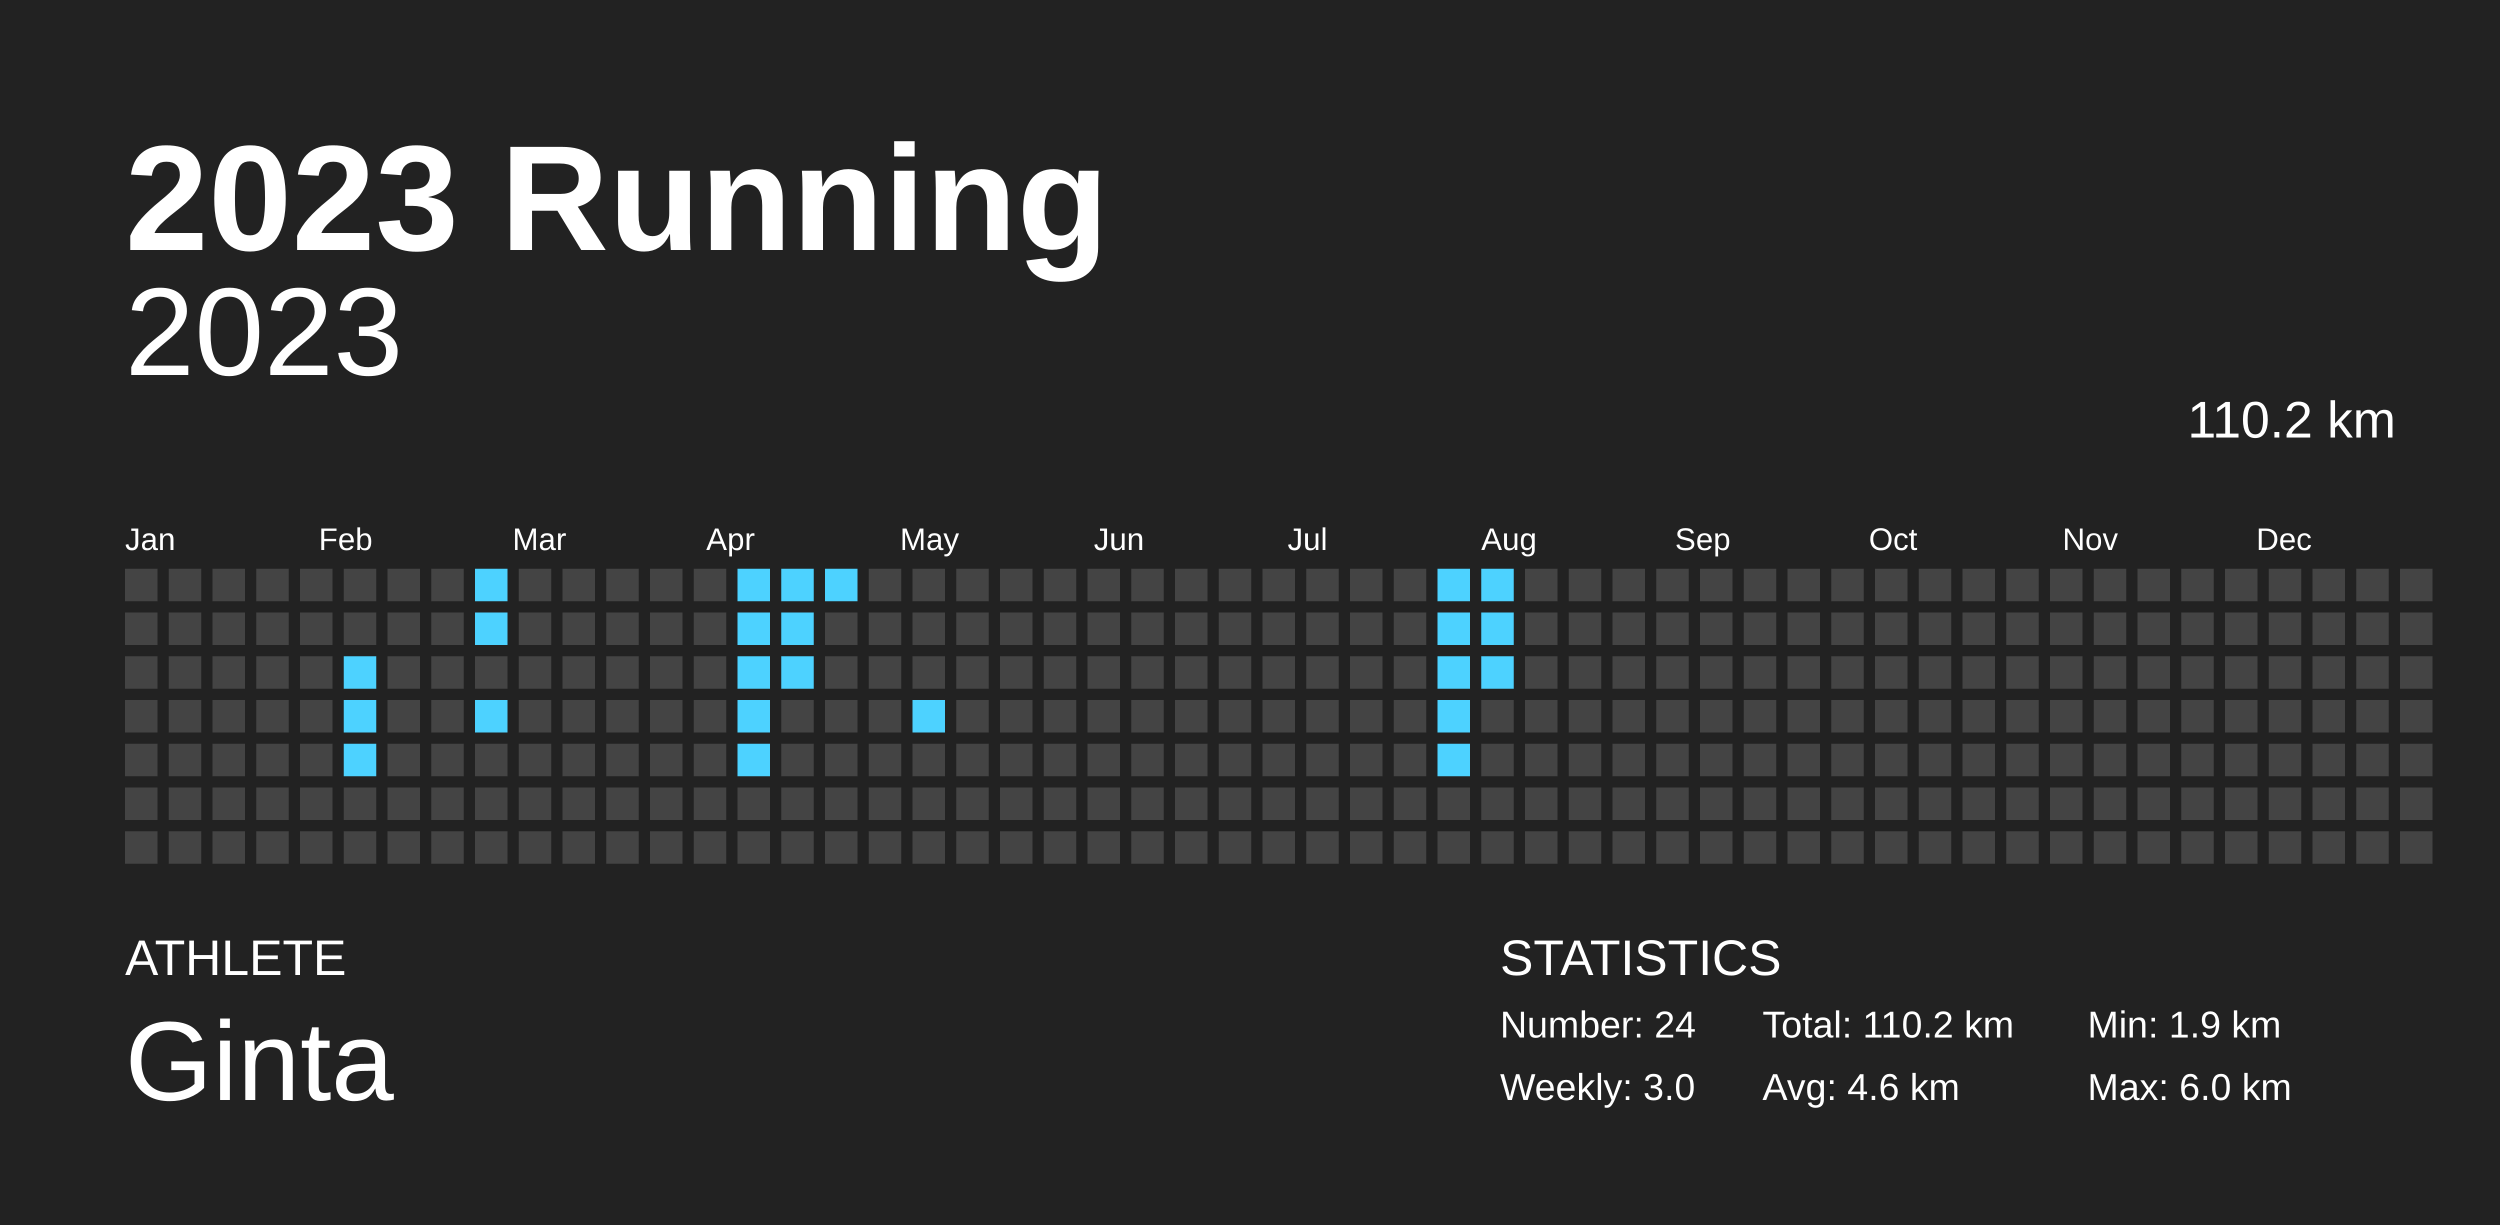
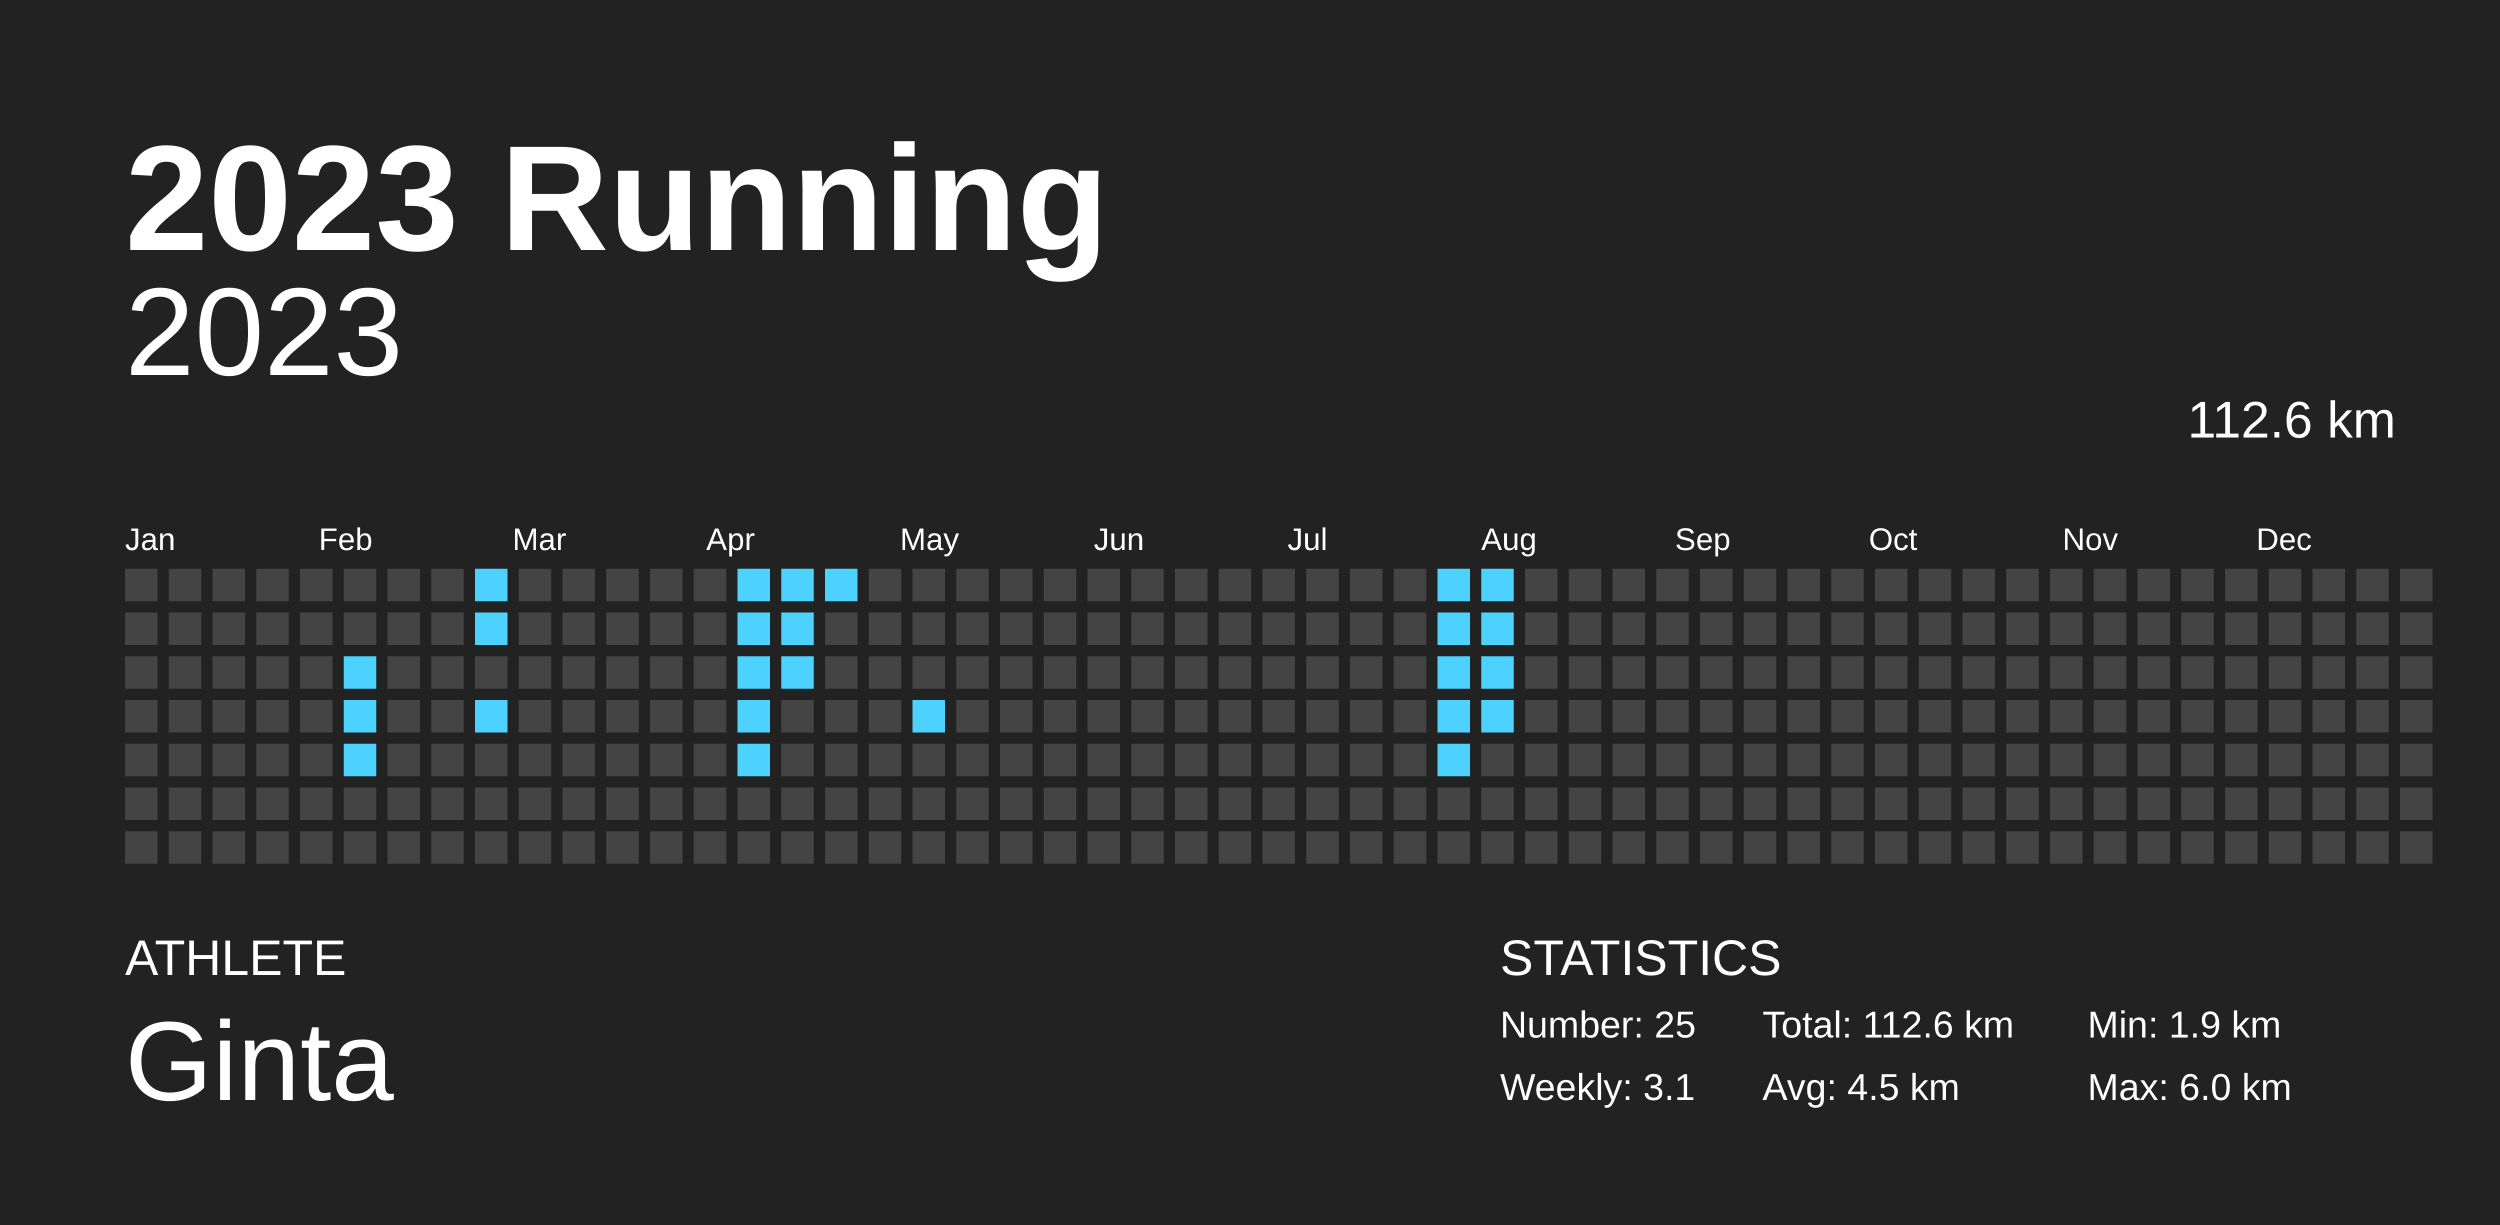
<svg xmlns="http://www.w3.org/2000/svg" baseProfile="full" height="98mm" version="1.1" viewBox="0,0,200,98" width="200mm">
  <defs />
  <rect fill="#222222" height="98" width="200" x="0" y="0" />
  <text fill="#FFFFFF" style="font-size:12px; font-family:Arial; font-weight:bold;" x="10" y="20">2023 Running</text>
  <text fill="#FFFFFF" style="font-size:4px; font-family:Arial" x="10" y="78">ATHLETE</text>
  <text fill="#FFFFFF" style="font-size:9px; font-family:Arial" x="10" y="88">Ginta</text>
  <text fill="#FFFFFF" style="font-size:4px; font-family:Arial" x="120" y="78">STATISTICS</text>
-   <text fill="#FFFFFF" style="font-size:3px; font-family:Arial" x="120" y="83">Number: 24</text>
-   <text fill="#FFFFFF" style="font-size:3px; font-family:Arial" x="120" y="88">Weekly: 3.0</text>
-   <text fill="#FFFFFF" style="font-size:3px; font-family:Arial" x="141" y="83">Total: 110.2 km</text>
-   <text fill="#FFFFFF" style="font-size:3px; font-family:Arial" x="141" y="88">Avg: 4.6 km</text>
+   <text fill="#FFFFFF" style="font-size:3px; font-family:Arial" x="120" y="83">Number: 25</text>
+   <text fill="#FFFFFF" style="font-size:3px; font-family:Arial" x="120" y="88">Weekly: 3.1</text>
+   <text fill="#FFFFFF" style="font-size:3px; font-family:Arial" x="141" y="83">Total: 112.6 km</text>
+   <text fill="#FFFFFF" style="font-size:3px; font-family:Arial" x="141" y="88">Avg: 4.5 km</text>
  <text fill="#FFFFFF" style="font-size:3px; font-family:Arial" x="167" y="83">Min: 1.9 km</text>
  <text fill="#FFFFFF" style="font-size:3px; font-family:Arial" x="167" y="88">Max: 6.0 km</text>
  <text alignment-baseline="hanging" fill="#FFFFFF" style="font-size:10.0px; font-family:Arial;" x="10" y="30">2023</text>
-   <text alignment-baseline="hanging" fill="#FFFFFF" style="font-size:4.125px; font-family:Arial;" x="175" y="35">110.2 km</text>
+   <text alignment-baseline="hanging" fill="#FFFFFF" style="font-size:4.125px; font-family:Arial;" x="175" y="35">112.6 km</text>
  <text fill="#FFFFFF" style="font-size:2.5px; font-family:Arial" x="10.0" y="44">Jan</text>
  <text fill="#FFFFFF" style="font-size:2.5px; font-family:Arial" x="25.5" y="44">Feb</text>
  <text fill="#FFFFFF" style="font-size:2.5px; font-family:Arial" x="41.0" y="44">Mar</text>
  <text fill="#FFFFFF" style="font-size:2.5px; font-family:Arial" x="56.5" y="44">Apr</text>
  <text fill="#FFFFFF" style="font-size:2.5px; font-family:Arial" x="72.0" y="44">May</text>
  <text fill="#FFFFFF" style="font-size:2.5px; font-family:Arial" x="87.5" y="44">Jun</text>
  <text fill="#FFFFFF" style="font-size:2.5px; font-family:Arial" x="103.0" y="44">Jul</text>
  <text fill="#FFFFFF" style="font-size:2.5px; font-family:Arial" x="118.5" y="44">Aug</text>
  <text fill="#FFFFFF" style="font-size:2.5px; font-family:Arial" x="134.0" y="44">Sep</text>
  <text fill="#FFFFFF" style="font-size:2.5px; font-family:Arial" x="149.5" y="44">Oct</text>
  <text fill="#FFFFFF" style="font-size:2.5px; font-family:Arial" x="165.0" y="44">Nov</text>
  <text fill="#FFFFFF" style="font-size:2.5px; font-family:Arial" x="180.5" y="44">Dec</text>
  <rect fill="#444444" height="2.6" width="2.6" x="10.0" y="45.5" />
  <rect fill="#444444" height="2.6" width="2.6" x="10.0" y="49.0" />
  <rect fill="#444444" height="2.6" width="2.6" x="10.0" y="52.5" />
  <rect fill="#444444" height="2.6" width="2.6" x="10.0" y="56.0" />
  <rect fill="#444444" height="2.6" width="2.6" x="10.0" y="59.5" />
  <rect fill="#444444" height="2.6" width="2.6" x="10.0" y="63.0" />
  <rect fill="#444444" height="2.6" width="2.6" x="10.0" y="66.5" />
  <rect fill="#444444" height="2.6" width="2.6" x="13.5" y="45.5" />
  <rect fill="#444444" height="2.6" width="2.6" x="13.5" y="49.0" />
  <rect fill="#444444" height="2.6" width="2.6" x="13.5" y="52.5" />
  <rect fill="#444444" height="2.6" width="2.6" x="13.5" y="56.0" />
  <rect fill="#444444" height="2.6" width="2.6" x="13.5" y="59.5" />
  <rect fill="#444444" height="2.6" width="2.6" x="13.5" y="63.0" />
  <rect fill="#444444" height="2.6" width="2.6" x="13.5" y="66.5" />
  <rect fill="#444444" height="2.6" width="2.6" x="17.0" y="45.5" />
  <rect fill="#444444" height="2.6" width="2.6" x="17.0" y="49.0" />
  <rect fill="#444444" height="2.6" width="2.6" x="17.0" y="52.5" />
  <rect fill="#444444" height="2.6" width="2.6" x="17.0" y="56.0" />
  <rect fill="#444444" height="2.6" width="2.6" x="17.0" y="59.5" />
  <rect fill="#444444" height="2.6" width="2.6" x="17.0" y="63.0" />
  <rect fill="#444444" height="2.6" width="2.6" x="17.0" y="66.5" />
  <rect fill="#444444" height="2.6" width="2.6" x="20.5" y="45.5" />
  <rect fill="#444444" height="2.6" width="2.6" x="20.5" y="49.0" />
  <rect fill="#444444" height="2.6" width="2.6" x="20.5" y="52.5" />
  <rect fill="#444444" height="2.6" width="2.6" x="20.5" y="56.0" />
  <rect fill="#444444" height="2.6" width="2.6" x="20.5" y="59.5" />
  <rect fill="#444444" height="2.6" width="2.6" x="20.5" y="63.0" />
  <rect fill="#444444" height="2.6" width="2.6" x="20.5" y="66.5" />
  <rect fill="#444444" height="2.6" width="2.6" x="24.0" y="45.5" />
  <rect fill="#444444" height="2.6" width="2.6" x="24.0" y="49.0" />
  <rect fill="#444444" height="2.6" width="2.6" x="24.0" y="52.5" />
  <rect fill="#444444" height="2.6" width="2.6" x="24.0" y="56.0" />
  <rect fill="#444444" height="2.6" width="2.6" x="24.0" y="59.5" />
  <rect fill="#444444" height="2.6" width="2.6" x="24.0" y="63.0" />
  <rect fill="#444444" height="2.6" width="2.6" x="24.0" y="66.5" />
  <rect fill="#444444" height="2.6" width="2.6" x="27.5" y="45.5" />
  <rect fill="#444444" height="2.6" width="2.6" x="27.5" y="49.0" />
  <rect fill="#4dd2ff" height="2.6" width="2.6" x="27.5" y="52.5" />
  <rect fill="#4dd2ff" height="2.6" width="2.6" x="27.5" y="56.0" />
  <rect fill="#4dd2ff" height="2.6" width="2.6" x="27.5" y="59.5" />
  <rect fill="#444444" height="2.6" width="2.6" x="27.5" y="63.0" />
  <rect fill="#444444" height="2.6" width="2.6" x="27.5" y="66.5" />
  <rect fill="#444444" height="2.6" width="2.6" x="31.0" y="45.5" />
  <rect fill="#444444" height="2.6" width="2.6" x="31.0" y="49.0" />
  <rect fill="#444444" height="2.6" width="2.6" x="31.0" y="52.5" />
  <rect fill="#444444" height="2.6" width="2.6" x="31.0" y="56.0" />
  <rect fill="#444444" height="2.6" width="2.6" x="31.0" y="59.5" />
  <rect fill="#444444" height="2.6" width="2.6" x="31.0" y="63.0" />
  <rect fill="#444444" height="2.6" width="2.6" x="31.0" y="66.5" />
  <rect fill="#444444" height="2.6" width="2.6" x="34.5" y="45.5" />
  <rect fill="#444444" height="2.6" width="2.6" x="34.5" y="49.0" />
  <rect fill="#444444" height="2.6" width="2.6" x="34.5" y="52.5" />
  <rect fill="#444444" height="2.6" width="2.6" x="34.5" y="56.0" />
  <rect fill="#444444" height="2.6" width="2.6" x="34.5" y="59.5" />
  <rect fill="#444444" height="2.6" width="2.6" x="34.5" y="63.0" />
  <rect fill="#444444" height="2.6" width="2.6" x="34.5" y="66.5" />
  <rect fill="#4dd2ff" height="2.6" width="2.6" x="38.0" y="45.5" />
  <rect fill="#4dd2ff" height="2.6" width="2.6" x="38.0" y="49.0" />
  <rect fill="#444444" height="2.6" width="2.6" x="38.0" y="52.5" />
  <rect fill="#4dd2ff" height="2.6" width="2.6" x="38.0" y="56.0" />
  <rect fill="#444444" height="2.6" width="2.6" x="38.0" y="59.5" />
  <rect fill="#444444" height="2.6" width="2.6" x="38.0" y="63.0" />
  <rect fill="#444444" height="2.6" width="2.6" x="38.0" y="66.5" />
  <rect fill="#444444" height="2.6" width="2.6" x="41.5" y="45.5" />
  <rect fill="#444444" height="2.6" width="2.6" x="41.5" y="49.0" />
  <rect fill="#444444" height="2.6" width="2.6" x="41.5" y="52.5" />
  <rect fill="#444444" height="2.6" width="2.6" x="41.5" y="56.0" />
  <rect fill="#444444" height="2.6" width="2.6" x="41.5" y="59.5" />
  <rect fill="#444444" height="2.6" width="2.6" x="41.5" y="63.0" />
  <rect fill="#444444" height="2.6" width="2.6" x="41.5" y="66.5" />
  <rect fill="#444444" height="2.6" width="2.6" x="45.0" y="45.5" />
  <rect fill="#444444" height="2.6" width="2.6" x="45.0" y="49.0" />
  <rect fill="#444444" height="2.6" width="2.6" x="45.0" y="52.5" />
  <rect fill="#444444" height="2.6" width="2.6" x="45.0" y="56.0" />
  <rect fill="#444444" height="2.6" width="2.6" x="45.0" y="59.5" />
  <rect fill="#444444" height="2.6" width="2.6" x="45.0" y="63.0" />
  <rect fill="#444444" height="2.6" width="2.6" x="45.0" y="66.5" />
  <rect fill="#444444" height="2.6" width="2.6" x="48.5" y="45.5" />
  <rect fill="#444444" height="2.6" width="2.6" x="48.5" y="49.0" />
  <rect fill="#444444" height="2.6" width="2.6" x="48.5" y="52.5" />
  <rect fill="#444444" height="2.6" width="2.6" x="48.5" y="56.0" />
  <rect fill="#444444" height="2.6" width="2.6" x="48.5" y="59.5" />
  <rect fill="#444444" height="2.6" width="2.6" x="48.5" y="63.0" />
  <rect fill="#444444" height="2.6" width="2.6" x="48.5" y="66.5" />
  <rect fill="#444444" height="2.6" width="2.6" x="52.0" y="45.5" />
  <rect fill="#444444" height="2.6" width="2.6" x="52.0" y="49.0" />
  <rect fill="#444444" height="2.6" width="2.6" x="52.0" y="52.5" />
  <rect fill="#444444" height="2.6" width="2.6" x="52.0" y="56.0" />
  <rect fill="#444444" height="2.6" width="2.6" x="52.0" y="59.5" />
  <rect fill="#444444" height="2.6" width="2.6" x="52.0" y="63.0" />
  <rect fill="#444444" height="2.6" width="2.6" x="52.0" y="66.5" />
  <rect fill="#444444" height="2.6" width="2.6" x="55.5" y="45.5" />
  <rect fill="#444444" height="2.6" width="2.6" x="55.5" y="49.0" />
  <rect fill="#444444" height="2.6" width="2.6" x="55.5" y="52.5" />
  <rect fill="#444444" height="2.6" width="2.6" x="55.5" y="56.0" />
  <rect fill="#444444" height="2.6" width="2.6" x="55.5" y="59.5" />
  <rect fill="#444444" height="2.6" width="2.6" x="55.5" y="63.0" />
  <rect fill="#444444" height="2.6" width="2.6" x="55.5" y="66.5" />
  <rect fill="#4dd2ff" height="2.6" width="2.6" x="59.0" y="45.5" />
  <rect fill="#4dd2ff" height="2.6" width="2.6" x="59.0" y="49.0" />
  <rect fill="#4dd2ff" height="2.6" width="2.6" x="59.0" y="52.5" />
  <rect fill="#4dd2ff" height="2.6" width="2.6" x="59.0" y="56.0" />
  <rect fill="#4dd2ff" height="2.6" width="2.6" x="59.0" y="59.5" />
  <rect fill="#444444" height="2.6" width="2.6" x="59.0" y="63.0" />
  <rect fill="#444444" height="2.6" width="2.6" x="59.0" y="66.5" />
  <rect fill="#4dd2ff" height="2.6" width="2.6" x="62.5" y="45.5" />
  <rect fill="#4dd2ff" height="2.6" width="2.6" x="62.5" y="49.0" />
  <rect fill="#4dd2ff" height="2.6" width="2.6" x="62.5" y="52.5" />
  <rect fill="#444444" height="2.6" width="2.6" x="62.5" y="56.0" />
  <rect fill="#444444" height="2.6" width="2.6" x="62.5" y="59.5" />
  <rect fill="#444444" height="2.6" width="2.6" x="62.5" y="63.0" />
  <rect fill="#444444" height="2.6" width="2.6" x="62.5" y="66.5" />
  <rect fill="#4dd2ff" height="2.6" width="2.6" x="66.0" y="45.5" />
  <rect fill="#444444" height="2.6" width="2.6" x="66.0" y="49.0" />
  <rect fill="#444444" height="2.6" width="2.6" x="66.0" y="52.5" />
  <rect fill="#444444" height="2.6" width="2.6" x="66.0" y="56.0" />
  <rect fill="#444444" height="2.6" width="2.6" x="66.0" y="59.5" />
  <rect fill="#444444" height="2.6" width="2.6" x="66.0" y="63.0" />
  <rect fill="#444444" height="2.6" width="2.6" x="66.0" y="66.5" />
  <rect fill="#444444" height="2.6" width="2.6" x="69.5" y="45.5" />
  <rect fill="#444444" height="2.6" width="2.6" x="69.5" y="49.0" />
  <rect fill="#444444" height="2.6" width="2.6" x="69.5" y="52.5" />
  <rect fill="#444444" height="2.6" width="2.6" x="69.5" y="56.0" />
  <rect fill="#444444" height="2.6" width="2.6" x="69.5" y="59.5" />
  <rect fill="#444444" height="2.6" width="2.6" x="69.5" y="63.0" />
  <rect fill="#444444" height="2.6" width="2.6" x="69.5" y="66.5" />
  <rect fill="#444444" height="2.6" width="2.6" x="73.0" y="45.5" />
  <rect fill="#444444" height="2.6" width="2.6" x="73.0" y="49.0" />
  <rect fill="#444444" height="2.6" width="2.6" x="73.0" y="52.5" />
  <rect fill="#4dd2ff" height="2.6" width="2.6" x="73.0" y="56.0" />
  <rect fill="#444444" height="2.6" width="2.6" x="73.0" y="59.5" />
  <rect fill="#444444" height="2.6" width="2.6" x="73.0" y="63.0" />
  <rect fill="#444444" height="2.6" width="2.6" x="73.0" y="66.5" />
  <rect fill="#444444" height="2.6" width="2.6" x="76.5" y="45.5" />
  <rect fill="#444444" height="2.6" width="2.6" x="76.5" y="49.0" />
  <rect fill="#444444" height="2.6" width="2.6" x="76.5" y="52.5" />
  <rect fill="#444444" height="2.6" width="2.6" x="76.5" y="56.0" />
  <rect fill="#444444" height="2.6" width="2.6" x="76.5" y="59.5" />
  <rect fill="#444444" height="2.6" width="2.6" x="76.5" y="63.0" />
  <rect fill="#444444" height="2.6" width="2.6" x="76.5" y="66.5" />
  <rect fill="#444444" height="2.6" width="2.6" x="80.0" y="45.5" />
  <rect fill="#444444" height="2.6" width="2.6" x="80.0" y="49.0" />
  <rect fill="#444444" height="2.6" width="2.6" x="80.0" y="52.5" />
  <rect fill="#444444" height="2.6" width="2.6" x="80.0" y="56.0" />
  <rect fill="#444444" height="2.6" width="2.6" x="80.0" y="59.5" />
  <rect fill="#444444" height="2.6" width="2.6" x="80.0" y="63.0" />
  <rect fill="#444444" height="2.6" width="2.6" x="80.0" y="66.5" />
  <rect fill="#444444" height="2.6" width="2.6" x="83.5" y="45.5" />
  <rect fill="#444444" height="2.6" width="2.6" x="83.5" y="49.0" />
  <rect fill="#444444" height="2.6" width="2.6" x="83.5" y="52.5" />
  <rect fill="#444444" height="2.6" width="2.6" x="83.5" y="56.0" />
  <rect fill="#444444" height="2.6" width="2.6" x="83.5" y="59.5" />
  <rect fill="#444444" height="2.6" width="2.6" x="83.5" y="63.0" />
  <rect fill="#444444" height="2.6" width="2.6" x="83.5" y="66.5" />
  <rect fill="#444444" height="2.6" width="2.6" x="87.0" y="45.5" />
  <rect fill="#444444" height="2.6" width="2.6" x="87.0" y="49.0" />
  <rect fill="#444444" height="2.6" width="2.6" x="87.0" y="52.5" />
  <rect fill="#444444" height="2.6" width="2.6" x="87.0" y="56.0" />
  <rect fill="#444444" height="2.6" width="2.6" x="87.0" y="59.5" />
  <rect fill="#444444" height="2.6" width="2.6" x="87.0" y="63.0" />
  <rect fill="#444444" height="2.6" width="2.6" x="87.0" y="66.5" />
  <rect fill="#444444" height="2.6" width="2.6" x="90.5" y="45.5" />
  <rect fill="#444444" height="2.6" width="2.6" x="90.5" y="49.0" />
  <rect fill="#444444" height="2.6" width="2.6" x="90.5" y="52.5" />
  <rect fill="#444444" height="2.6" width="2.6" x="90.5" y="56.0" />
  <rect fill="#444444" height="2.6" width="2.6" x="90.5" y="59.5" />
  <rect fill="#444444" height="2.6" width="2.6" x="90.5" y="63.0" />
  <rect fill="#444444" height="2.6" width="2.6" x="90.5" y="66.5" />
  <rect fill="#444444" height="2.6" width="2.6" x="94.0" y="45.5" />
  <rect fill="#444444" height="2.6" width="2.6" x="94.0" y="49.0" />
  <rect fill="#444444" height="2.6" width="2.6" x="94.0" y="52.5" />
  <rect fill="#444444" height="2.6" width="2.6" x="94.0" y="56.0" />
  <rect fill="#444444" height="2.6" width="2.6" x="94.0" y="59.5" />
  <rect fill="#444444" height="2.6" width="2.6" x="94.0" y="63.0" />
  <rect fill="#444444" height="2.6" width="2.6" x="94.0" y="66.5" />
  <rect fill="#444444" height="2.6" width="2.6" x="97.5" y="45.5" />
  <rect fill="#444444" height="2.6" width="2.6" x="97.5" y="49.0" />
  <rect fill="#444444" height="2.6" width="2.6" x="97.5" y="52.5" />
  <rect fill="#444444" height="2.6" width="2.6" x="97.5" y="56.0" />
  <rect fill="#444444" height="2.6" width="2.6" x="97.5" y="59.5" />
  <rect fill="#444444" height="2.6" width="2.6" x="97.5" y="63.0" />
  <rect fill="#444444" height="2.6" width="2.6" x="97.5" y="66.5" />
  <rect fill="#444444" height="2.6" width="2.6" x="101.0" y="45.5" />
  <rect fill="#444444" height="2.6" width="2.6" x="101.0" y="49.0" />
  <rect fill="#444444" height="2.6" width="2.6" x="101.0" y="52.5" />
  <rect fill="#444444" height="2.6" width="2.6" x="101.0" y="56.0" />
  <rect fill="#444444" height="2.6" width="2.6" x="101.0" y="59.5" />
  <rect fill="#444444" height="2.6" width="2.6" x="101.0" y="63.0" />
  <rect fill="#444444" height="2.6" width="2.6" x="101.0" y="66.5" />
  <rect fill="#444444" height="2.6" width="2.6" x="104.5" y="45.5" />
  <rect fill="#444444" height="2.6" width="2.6" x="104.5" y="49.0" />
  <rect fill="#444444" height="2.6" width="2.6" x="104.5" y="52.5" />
  <rect fill="#444444" height="2.6" width="2.6" x="104.5" y="56.0" />
  <rect fill="#444444" height="2.6" width="2.6" x="104.5" y="59.5" />
  <rect fill="#444444" height="2.6" width="2.6" x="104.5" y="63.0" />
  <rect fill="#444444" height="2.6" width="2.6" x="104.5" y="66.5" />
  <rect fill="#444444" height="2.6" width="2.6" x="108.0" y="45.5" />
  <rect fill="#444444" height="2.6" width="2.6" x="108.0" y="49.0" />
  <rect fill="#444444" height="2.6" width="2.6" x="108.0" y="52.5" />
  <rect fill="#444444" height="2.6" width="2.6" x="108.0" y="56.0" />
  <rect fill="#444444" height="2.6" width="2.6" x="108.0" y="59.5" />
  <rect fill="#444444" height="2.6" width="2.6" x="108.0" y="63.0" />
  <rect fill="#444444" height="2.6" width="2.6" x="108.0" y="66.5" />
  <rect fill="#444444" height="2.6" width="2.6" x="111.5" y="45.5" />
  <rect fill="#444444" height="2.6" width="2.6" x="111.5" y="49.0" />
  <rect fill="#444444" height="2.6" width="2.6" x="111.5" y="52.5" />
  <rect fill="#444444" height="2.6" width="2.6" x="111.5" y="56.0" />
  <rect fill="#444444" height="2.6" width="2.6" x="111.5" y="59.5" />
  <rect fill="#444444" height="2.6" width="2.6" x="111.5" y="63.0" />
  <rect fill="#444444" height="2.6" width="2.6" x="111.5" y="66.5" />
  <rect fill="#4dd2ff" height="2.6" width="2.6" x="115.0" y="45.5" />
  <rect fill="#4dd2ff" height="2.6" width="2.6" x="115.0" y="49.0" />
  <rect fill="#4dd2ff" height="2.6" width="2.6" x="115.0" y="52.5" />
  <rect fill="#4dd2ff" height="2.6" width="2.6" x="115.0" y="56.0" />
  <rect fill="#4dd2ff" height="2.6" width="2.6" x="115.0" y="59.5" />
  <rect fill="#444444" height="2.6" width="2.6" x="115.0" y="63.0" />
  <rect fill="#444444" height="2.6" width="2.6" x="115.0" y="66.5" />
  <rect fill="#4dd2ff" height="2.6" width="2.6" x="118.5" y="45.5" />
  <rect fill="#4dd2ff" height="2.6" width="2.6" x="118.5" y="49.0" />
  <rect fill="#4dd2ff" height="2.6" width="2.6" x="118.5" y="52.5" />
-   <rect fill="#444444" height="2.6" width="2.6" x="118.5" y="56.0" />
+   <rect fill="#4dd2ff" height="2.6" width="2.6" x="118.5" y="56.0" />
  <rect fill="#444444" height="2.6" width="2.6" x="118.5" y="59.5" />
  <rect fill="#444444" height="2.6" width="2.6" x="118.5" y="63.0" />
  <rect fill="#444444" height="2.6" width="2.6" x="118.5" y="66.5" />
  <rect fill="#444444" height="2.6" width="2.6" x="122.0" y="45.5" />
  <rect fill="#444444" height="2.6" width="2.6" x="122.0" y="49.0" />
  <rect fill="#444444" height="2.6" width="2.6" x="122.0" y="52.5" />
  <rect fill="#444444" height="2.6" width="2.6" x="122.0" y="56.0" />
  <rect fill="#444444" height="2.6" width="2.6" x="122.0" y="59.5" />
  <rect fill="#444444" height="2.6" width="2.6" x="122.0" y="63.0" />
  <rect fill="#444444" height="2.6" width="2.6" x="122.0" y="66.5" />
  <rect fill="#444444" height="2.6" width="2.6" x="125.5" y="45.5" />
  <rect fill="#444444" height="2.6" width="2.6" x="125.5" y="49.0" />
  <rect fill="#444444" height="2.6" width="2.6" x="125.5" y="52.5" />
  <rect fill="#444444" height="2.6" width="2.6" x="125.5" y="56.0" />
  <rect fill="#444444" height="2.6" width="2.6" x="125.5" y="59.5" />
  <rect fill="#444444" height="2.6" width="2.6" x="125.5" y="63.0" />
  <rect fill="#444444" height="2.6" width="2.6" x="125.5" y="66.5" />
  <rect fill="#444444" height="2.6" width="2.6" x="129.0" y="45.5" />
  <rect fill="#444444" height="2.6" width="2.6" x="129.0" y="49.0" />
  <rect fill="#444444" height="2.6" width="2.6" x="129.0" y="52.5" />
  <rect fill="#444444" height="2.6" width="2.6" x="129.0" y="56.0" />
  <rect fill="#444444" height="2.6" width="2.6" x="129.0" y="59.5" />
  <rect fill="#444444" height="2.6" width="2.6" x="129.0" y="63.0" />
  <rect fill="#444444" height="2.6" width="2.6" x="129.0" y="66.5" />
  <rect fill="#444444" height="2.6" width="2.6" x="132.5" y="45.5" />
  <rect fill="#444444" height="2.6" width="2.6" x="132.5" y="49.0" />
  <rect fill="#444444" height="2.6" width="2.6" x="132.5" y="52.5" />
  <rect fill="#444444" height="2.6" width="2.6" x="132.5" y="56.0" />
  <rect fill="#444444" height="2.6" width="2.6" x="132.5" y="59.5" />
  <rect fill="#444444" height="2.6" width="2.6" x="132.5" y="63.0" />
  <rect fill="#444444" height="2.6" width="2.6" x="132.5" y="66.5" />
  <rect fill="#444444" height="2.6" width="2.6" x="136.0" y="45.5" />
  <rect fill="#444444" height="2.6" width="2.6" x="136.0" y="49.0" />
  <rect fill="#444444" height="2.6" width="2.6" x="136.0" y="52.5" />
  <rect fill="#444444" height="2.6" width="2.6" x="136.0" y="56.0" />
  <rect fill="#444444" height="2.6" width="2.6" x="136.0" y="59.5" />
  <rect fill="#444444" height="2.6" width="2.6" x="136.0" y="63.0" />
  <rect fill="#444444" height="2.6" width="2.6" x="136.0" y="66.5" />
  <rect fill="#444444" height="2.6" width="2.6" x="139.5" y="45.5" />
  <rect fill="#444444" height="2.6" width="2.6" x="139.5" y="49.0" />
  <rect fill="#444444" height="2.6" width="2.6" x="139.5" y="52.5" />
  <rect fill="#444444" height="2.6" width="2.6" x="139.5" y="56.0" />
  <rect fill="#444444" height="2.6" width="2.6" x="139.5" y="59.5" />
  <rect fill="#444444" height="2.6" width="2.6" x="139.5" y="63.0" />
  <rect fill="#444444" height="2.6" width="2.6" x="139.5" y="66.5" />
  <rect fill="#444444" height="2.6" width="2.6" x="143.0" y="45.5" />
  <rect fill="#444444" height="2.6" width="2.6" x="143.0" y="49.0" />
  <rect fill="#444444" height="2.6" width="2.6" x="143.0" y="52.5" />
  <rect fill="#444444" height="2.6" width="2.6" x="143.0" y="56.0" />
  <rect fill="#444444" height="2.6" width="2.6" x="143.0" y="59.5" />
  <rect fill="#444444" height="2.6" width="2.6" x="143.0" y="63.0" />
  <rect fill="#444444" height="2.6" width="2.6" x="143.0" y="66.5" />
  <rect fill="#444444" height="2.6" width="2.6" x="146.5" y="45.5" />
  <rect fill="#444444" height="2.6" width="2.6" x="146.5" y="49.0" />
  <rect fill="#444444" height="2.6" width="2.6" x="146.5" y="52.5" />
  <rect fill="#444444" height="2.6" width="2.6" x="146.5" y="56.0" />
  <rect fill="#444444" height="2.6" width="2.6" x="146.5" y="59.5" />
  <rect fill="#444444" height="2.6" width="2.6" x="146.5" y="63.0" />
  <rect fill="#444444" height="2.6" width="2.6" x="146.5" y="66.5" />
  <rect fill="#444444" height="2.6" width="2.6" x="150.0" y="45.5" />
  <rect fill="#444444" height="2.6" width="2.6" x="150.0" y="49.0" />
  <rect fill="#444444" height="2.6" width="2.6" x="150.0" y="52.5" />
  <rect fill="#444444" height="2.6" width="2.6" x="150.0" y="56.0" />
  <rect fill="#444444" height="2.6" width="2.6" x="150.0" y="59.5" />
  <rect fill="#444444" height="2.6" width="2.6" x="150.0" y="63.0" />
  <rect fill="#444444" height="2.6" width="2.6" x="150.0" y="66.5" />
  <rect fill="#444444" height="2.6" width="2.6" x="153.5" y="45.5" />
  <rect fill="#444444" height="2.6" width="2.6" x="153.5" y="49.0" />
  <rect fill="#444444" height="2.6" width="2.6" x="153.5" y="52.5" />
  <rect fill="#444444" height="2.6" width="2.6" x="153.5" y="56.0" />
  <rect fill="#444444" height="2.6" width="2.6" x="153.5" y="59.5" />
  <rect fill="#444444" height="2.6" width="2.6" x="153.5" y="63.0" />
  <rect fill="#444444" height="2.6" width="2.6" x="153.5" y="66.5" />
  <rect fill="#444444" height="2.6" width="2.6" x="157.0" y="45.5" />
  <rect fill="#444444" height="2.6" width="2.6" x="157.0" y="49.0" />
  <rect fill="#444444" height="2.6" width="2.6" x="157.0" y="52.5" />
  <rect fill="#444444" height="2.6" width="2.6" x="157.0" y="56.0" />
  <rect fill="#444444" height="2.6" width="2.6" x="157.0" y="59.5" />
  <rect fill="#444444" height="2.6" width="2.6" x="157.0" y="63.0" />
  <rect fill="#444444" height="2.6" width="2.6" x="157.0" y="66.5" />
  <rect fill="#444444" height="2.6" width="2.6" x="160.5" y="45.5" />
  <rect fill="#444444" height="2.6" width="2.6" x="160.5" y="49.0" />
  <rect fill="#444444" height="2.6" width="2.6" x="160.5" y="52.5" />
  <rect fill="#444444" height="2.6" width="2.6" x="160.5" y="56.0" />
  <rect fill="#444444" height="2.6" width="2.6" x="160.5" y="59.5" />
  <rect fill="#444444" height="2.6" width="2.6" x="160.5" y="63.0" />
  <rect fill="#444444" height="2.6" width="2.6" x="160.5" y="66.5" />
  <rect fill="#444444" height="2.6" width="2.6" x="164.0" y="45.5" />
  <rect fill="#444444" height="2.6" width="2.6" x="164.0" y="49.0" />
  <rect fill="#444444" height="2.6" width="2.6" x="164.0" y="52.5" />
  <rect fill="#444444" height="2.6" width="2.6" x="164.0" y="56.0" />
  <rect fill="#444444" height="2.6" width="2.6" x="164.0" y="59.5" />
  <rect fill="#444444" height="2.6" width="2.6" x="164.0" y="63.0" />
  <rect fill="#444444" height="2.6" width="2.6" x="164.0" y="66.5" />
  <rect fill="#444444" height="2.6" width="2.6" x="167.5" y="45.5" />
  <rect fill="#444444" height="2.6" width="2.6" x="167.5" y="49.0" />
  <rect fill="#444444" height="2.6" width="2.6" x="167.5" y="52.5" />
  <rect fill="#444444" height="2.6" width="2.6" x="167.5" y="56.0" />
  <rect fill="#444444" height="2.6" width="2.6" x="167.5" y="59.5" />
  <rect fill="#444444" height="2.6" width="2.6" x="167.5" y="63.0" />
  <rect fill="#444444" height="2.6" width="2.6" x="167.5" y="66.5" />
  <rect fill="#444444" height="2.6" width="2.6" x="171.0" y="45.5" />
  <rect fill="#444444" height="2.6" width="2.6" x="171.0" y="49.0" />
  <rect fill="#444444" height="2.6" width="2.6" x="171.0" y="52.5" />
  <rect fill="#444444" height="2.6" width="2.6" x="171.0" y="56.0" />
  <rect fill="#444444" height="2.6" width="2.6" x="171.0" y="59.5" />
  <rect fill="#444444" height="2.6" width="2.6" x="171.0" y="63.0" />
  <rect fill="#444444" height="2.6" width="2.6" x="171.0" y="66.5" />
  <rect fill="#444444" height="2.6" width="2.6" x="174.5" y="45.5" />
  <rect fill="#444444" height="2.6" width="2.6" x="174.5" y="49.0" />
  <rect fill="#444444" height="2.6" width="2.6" x="174.5" y="52.5" />
  <rect fill="#444444" height="2.6" width="2.6" x="174.5" y="56.0" />
  <rect fill="#444444" height="2.6" width="2.6" x="174.5" y="59.5" />
  <rect fill="#444444" height="2.6" width="2.6" x="174.5" y="63.0" />
  <rect fill="#444444" height="2.6" width="2.6" x="174.5" y="66.5" />
  <rect fill="#444444" height="2.6" width="2.6" x="178.0" y="45.5" />
  <rect fill="#444444" height="2.6" width="2.6" x="178.0" y="49.0" />
  <rect fill="#444444" height="2.6" width="2.6" x="178.0" y="52.5" />
  <rect fill="#444444" height="2.6" width="2.6" x="178.0" y="56.0" />
  <rect fill="#444444" height="2.6" width="2.6" x="178.0" y="59.5" />
  <rect fill="#444444" height="2.6" width="2.6" x="178.0" y="63.0" />
  <rect fill="#444444" height="2.6" width="2.6" x="178.0" y="66.5" />
  <rect fill="#444444" height="2.6" width="2.6" x="181.5" y="45.5" />
  <rect fill="#444444" height="2.6" width="2.6" x="181.5" y="49.0" />
  <rect fill="#444444" height="2.6" width="2.6" x="181.5" y="52.5" />
  <rect fill="#444444" height="2.6" width="2.6" x="181.5" y="56.0" />
  <rect fill="#444444" height="2.6" width="2.6" x="181.5" y="59.5" />
  <rect fill="#444444" height="2.6" width="2.6" x="181.5" y="63.0" />
  <rect fill="#444444" height="2.6" width="2.6" x="181.5" y="66.5" />
  <rect fill="#444444" height="2.6" width="2.6" x="185.0" y="45.5" />
  <rect fill="#444444" height="2.6" width="2.6" x="185.0" y="49.0" />
  <rect fill="#444444" height="2.6" width="2.6" x="185.0" y="52.5" />
  <rect fill="#444444" height="2.6" width="2.6" x="185.0" y="56.0" />
  <rect fill="#444444" height="2.6" width="2.6" x="185.0" y="59.5" />
  <rect fill="#444444" height="2.6" width="2.6" x="185.0" y="63.0" />
  <rect fill="#444444" height="2.6" width="2.6" x="185.0" y="66.5" />
  <rect fill="#444444" height="2.6" width="2.6" x="188.5" y="45.5" />
  <rect fill="#444444" height="2.6" width="2.6" x="188.5" y="49.0" />
  <rect fill="#444444" height="2.6" width="2.6" x="188.5" y="52.5" />
  <rect fill="#444444" height="2.6" width="2.6" x="188.5" y="56.0" />
  <rect fill="#444444" height="2.6" width="2.6" x="188.5" y="59.5" />
  <rect fill="#444444" height="2.6" width="2.6" x="188.5" y="63.0" />
  <rect fill="#444444" height="2.6" width="2.6" x="188.5" y="66.5" />
  <rect fill="#444444" height="2.6" width="2.6" x="192.0" y="45.5" />
  <rect fill="#444444" height="2.6" width="2.6" x="192.0" y="49.0" />
  <rect fill="#444444" height="2.6" width="2.6" x="192.0" y="52.5" />
  <rect fill="#444444" height="2.6" width="2.6" x="192.0" y="56.0" />
  <rect fill="#444444" height="2.6" width="2.6" x="192.0" y="59.5" />
  <rect fill="#444444" height="2.6" width="2.6" x="192.0" y="63.0" />
  <rect fill="#444444" height="2.6" width="2.6" x="192.0" y="66.5" />
</svg>
